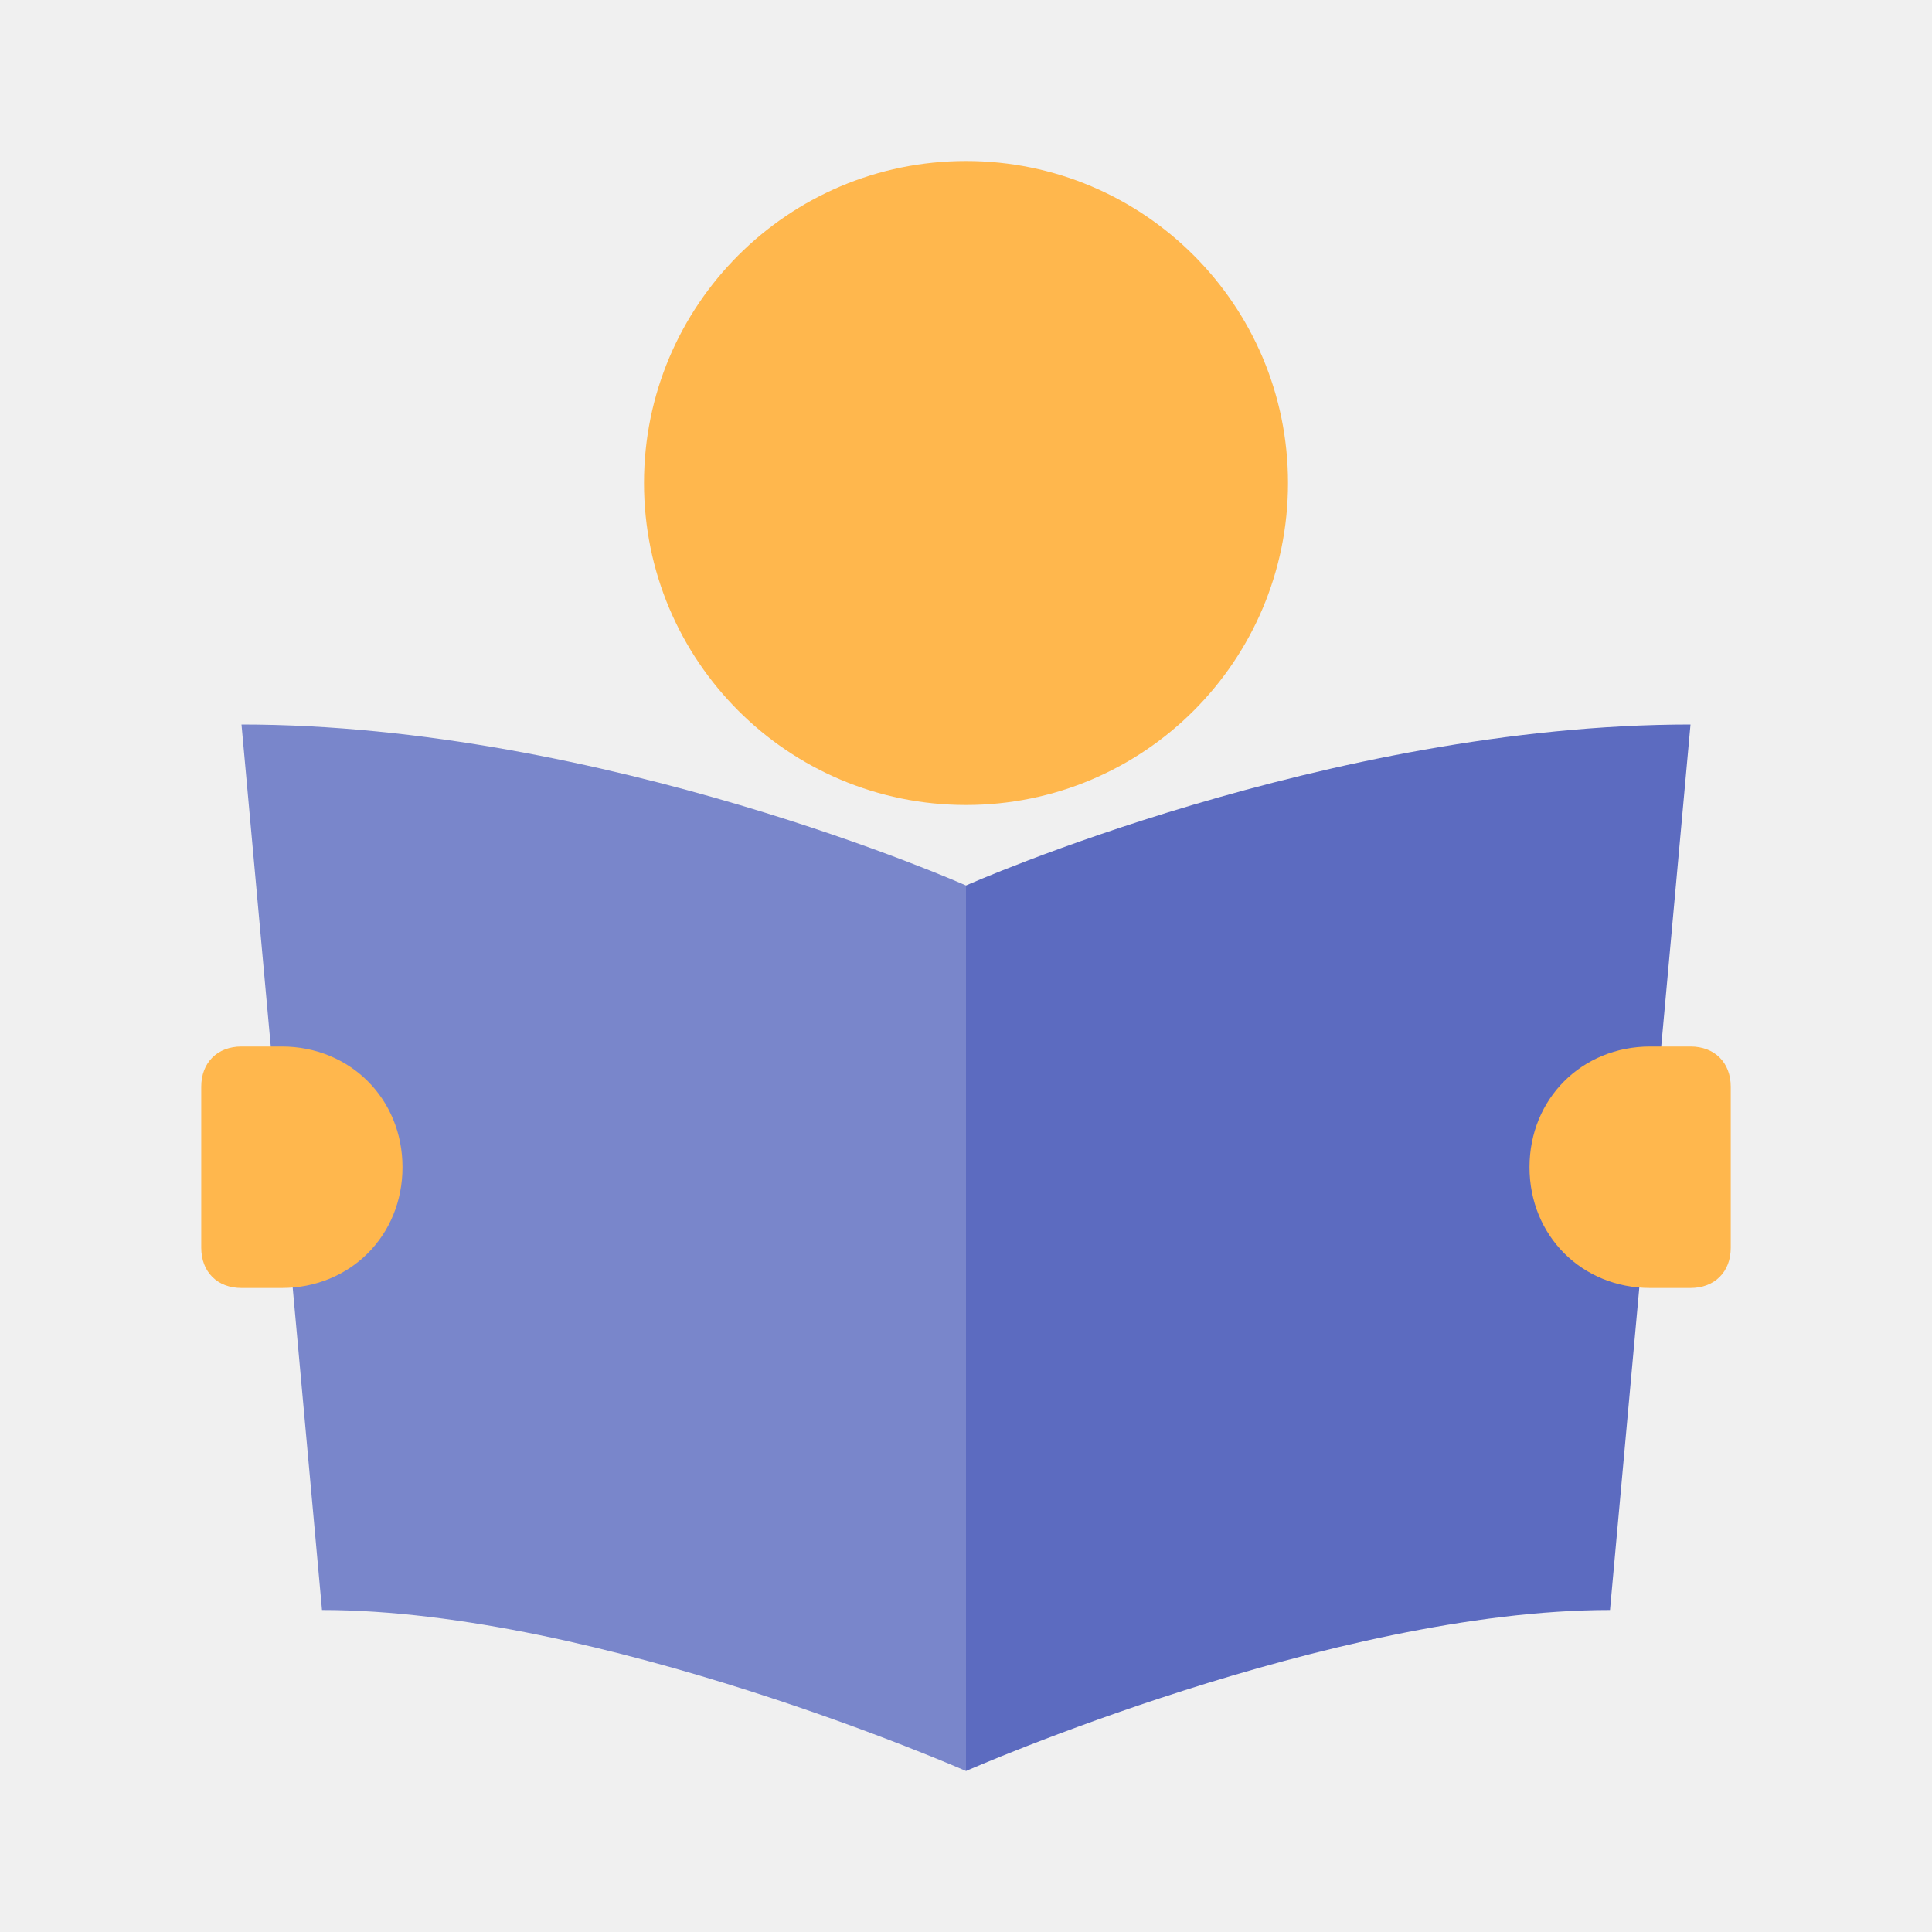
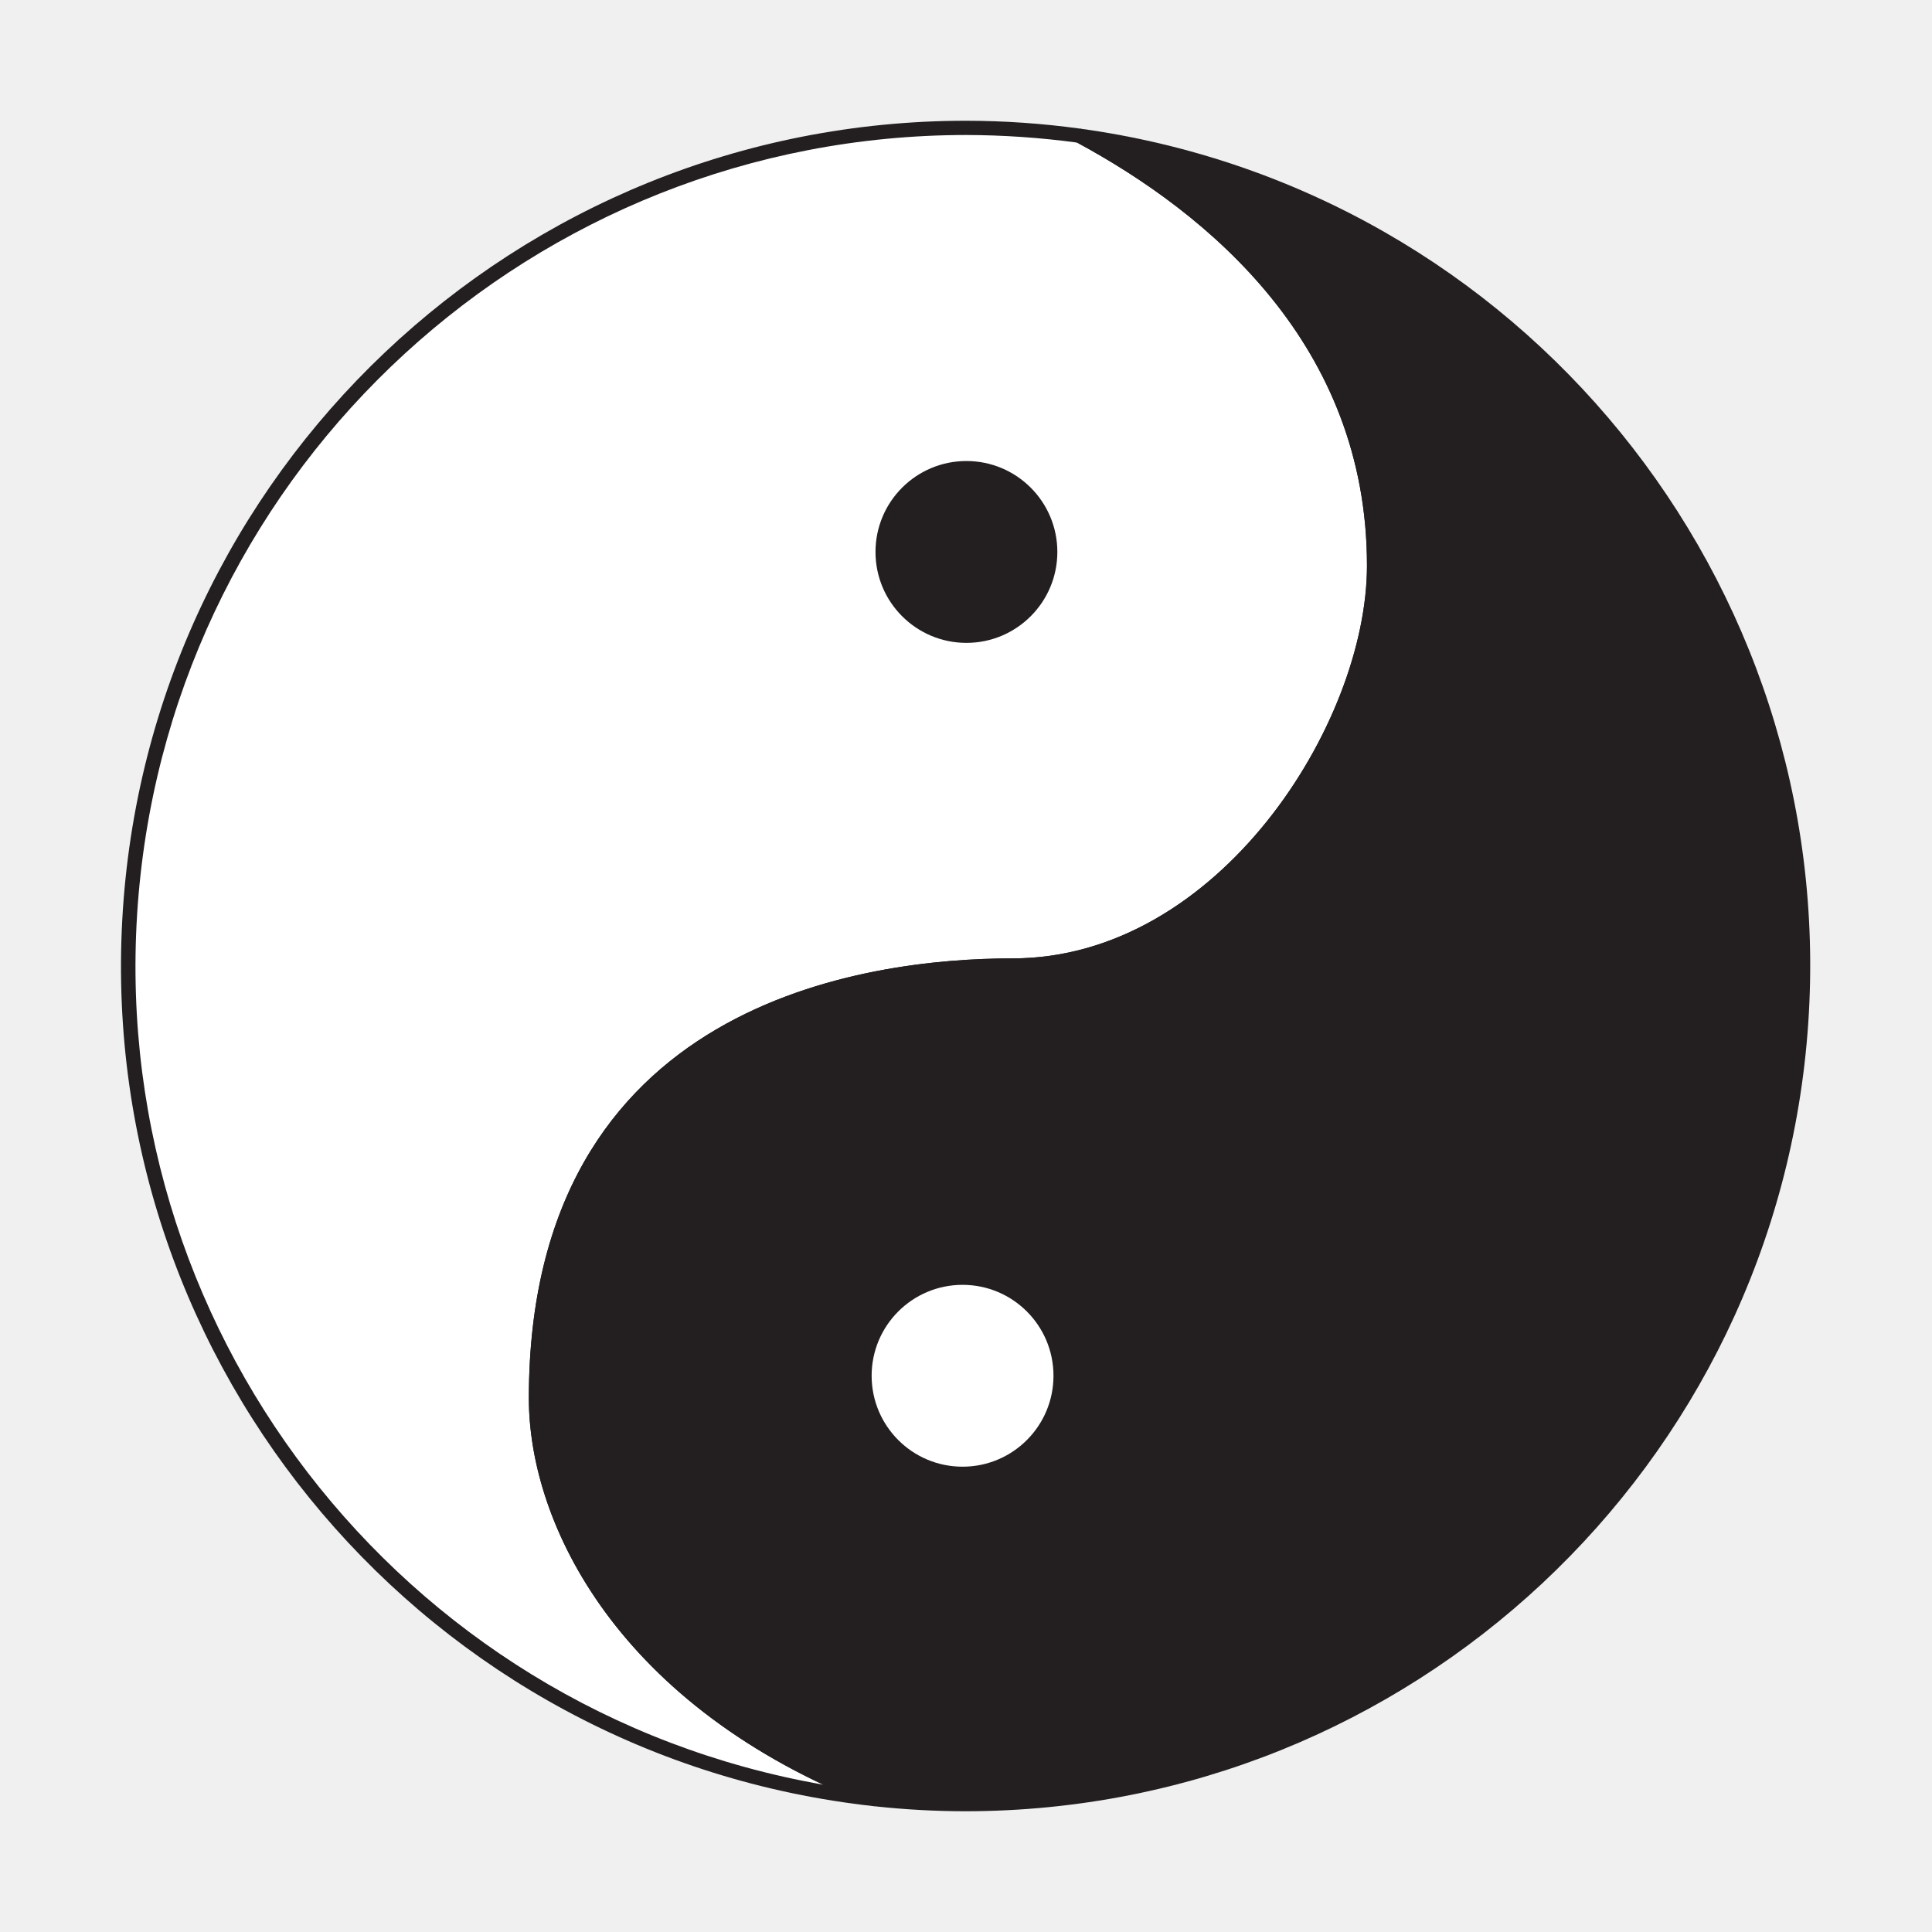
- <svg xmlns="http://www.w3.org/2000/svg" width="1em" height="1em" viewBox="0 0 48 48">
-   <path fill="#5c6bc0" d="M40 40c-6.9 0-16 4-16 4V22s9-4 18-4z" />
-   <path fill="#7986cb" d="M8 40c6.9 0 16 4 16 4V22s-9-4-18-4z" />
-   <g fill="#ffb74d">
-     <circle cx="24" cy="12" r="8" />
-     <path d="M41 32h1c.6 0 1-.4 1-1v-4c0-.6-.4-1-1-1h-1c-1.7 0-3 1.3-3 3s1.3 3 3 3M7 26H6c-.6 0-1 .4-1 1v4c0 .6.4 1 1 1h1c1.7 0 3-1.3 3-3s-1.3-3-3-3" />
-   </g>
+ <svg xmlns="http://www.w3.org/2000/svg" width="1em" height="1em" viewBox="0 0 32 32">
+   <path fill="#fff" d="M8.877 23.159c0-5.535 3.992-7.168 7.894-7.168c3.357 0 5.988-3.811 5.988-6.624c0-3.621-2.487-5.831-4.882-7.12A13.881 13.881 0 1 0 14.5 29.8c-4.009-1.552-5.623-4.476-5.623-6.641" />
+   <path fill="#231f20" d="M14.482 29.917A14 14 0 0 1 16 2a14 14 0 0 1 1.893.131l.04.013c2.255 1.213 4.944 3.452 4.944 7.223c0 2.715-2.564 6.741-6.106 6.741c-2.9 0-7.776.916-7.776 7.05c0 2.022 1.451 4.946 5.542 6.531ZM16 2.236a13.765 13.765 0 0 0-2.363 27.324c-3.581-1.684-4.877-4.447-4.877-6.4c0-6.576 5.6-7.286 8.012-7.286c3.406 0 5.87-3.886 5.87-6.506c0-3.645-2.606-5.82-4.8-7.006A14 14 0 0 0 16 2.236" />
+   <path fill="#231f20" d="M29.882 16a13.88 13.88 0 0 0-12-13.752c2.4 1.289 4.882 3.5 4.882 7.12c0 2.813-2.631 6.624-5.988 6.624c-3.9 0-7.894 1.633-7.894 7.168c0 2.166 1.613 5.089 5.618 6.641A13.875 13.875 0 0 0 29.882 16" />
+   <path fill="#231f20" d="M16 30a14 14 0 0 1-1.518-.083l-.03-.007c-4.2-1.628-5.693-4.654-5.693-6.75c0-6.576 5.6-7.286 8.012-7.286c3.406 0 5.87-3.886 5.87-6.506c0-3.655-2.621-5.833-4.82-7.016l.072-.221A14 14 0 0 1 16 30m-1.477-.316A13.756 13.756 0 0 0 29.764 16A13.81 13.81 0 0 0 18.5 2.466c2.115 1.272 4.377 3.441 4.377 6.9c0 2.715-2.564 6.741-6.106 6.741c-2.9 0-7.776.916-7.776 7.05c.005 2.021 1.448 4.943 5.528 6.527" />
+   <circle cx="15.943" cy="22.787" r="1.506" fill="#fff" />
+   <circle cx="16.007" cy="9.142" r="1.506" fill="#231f20" />
</svg>
